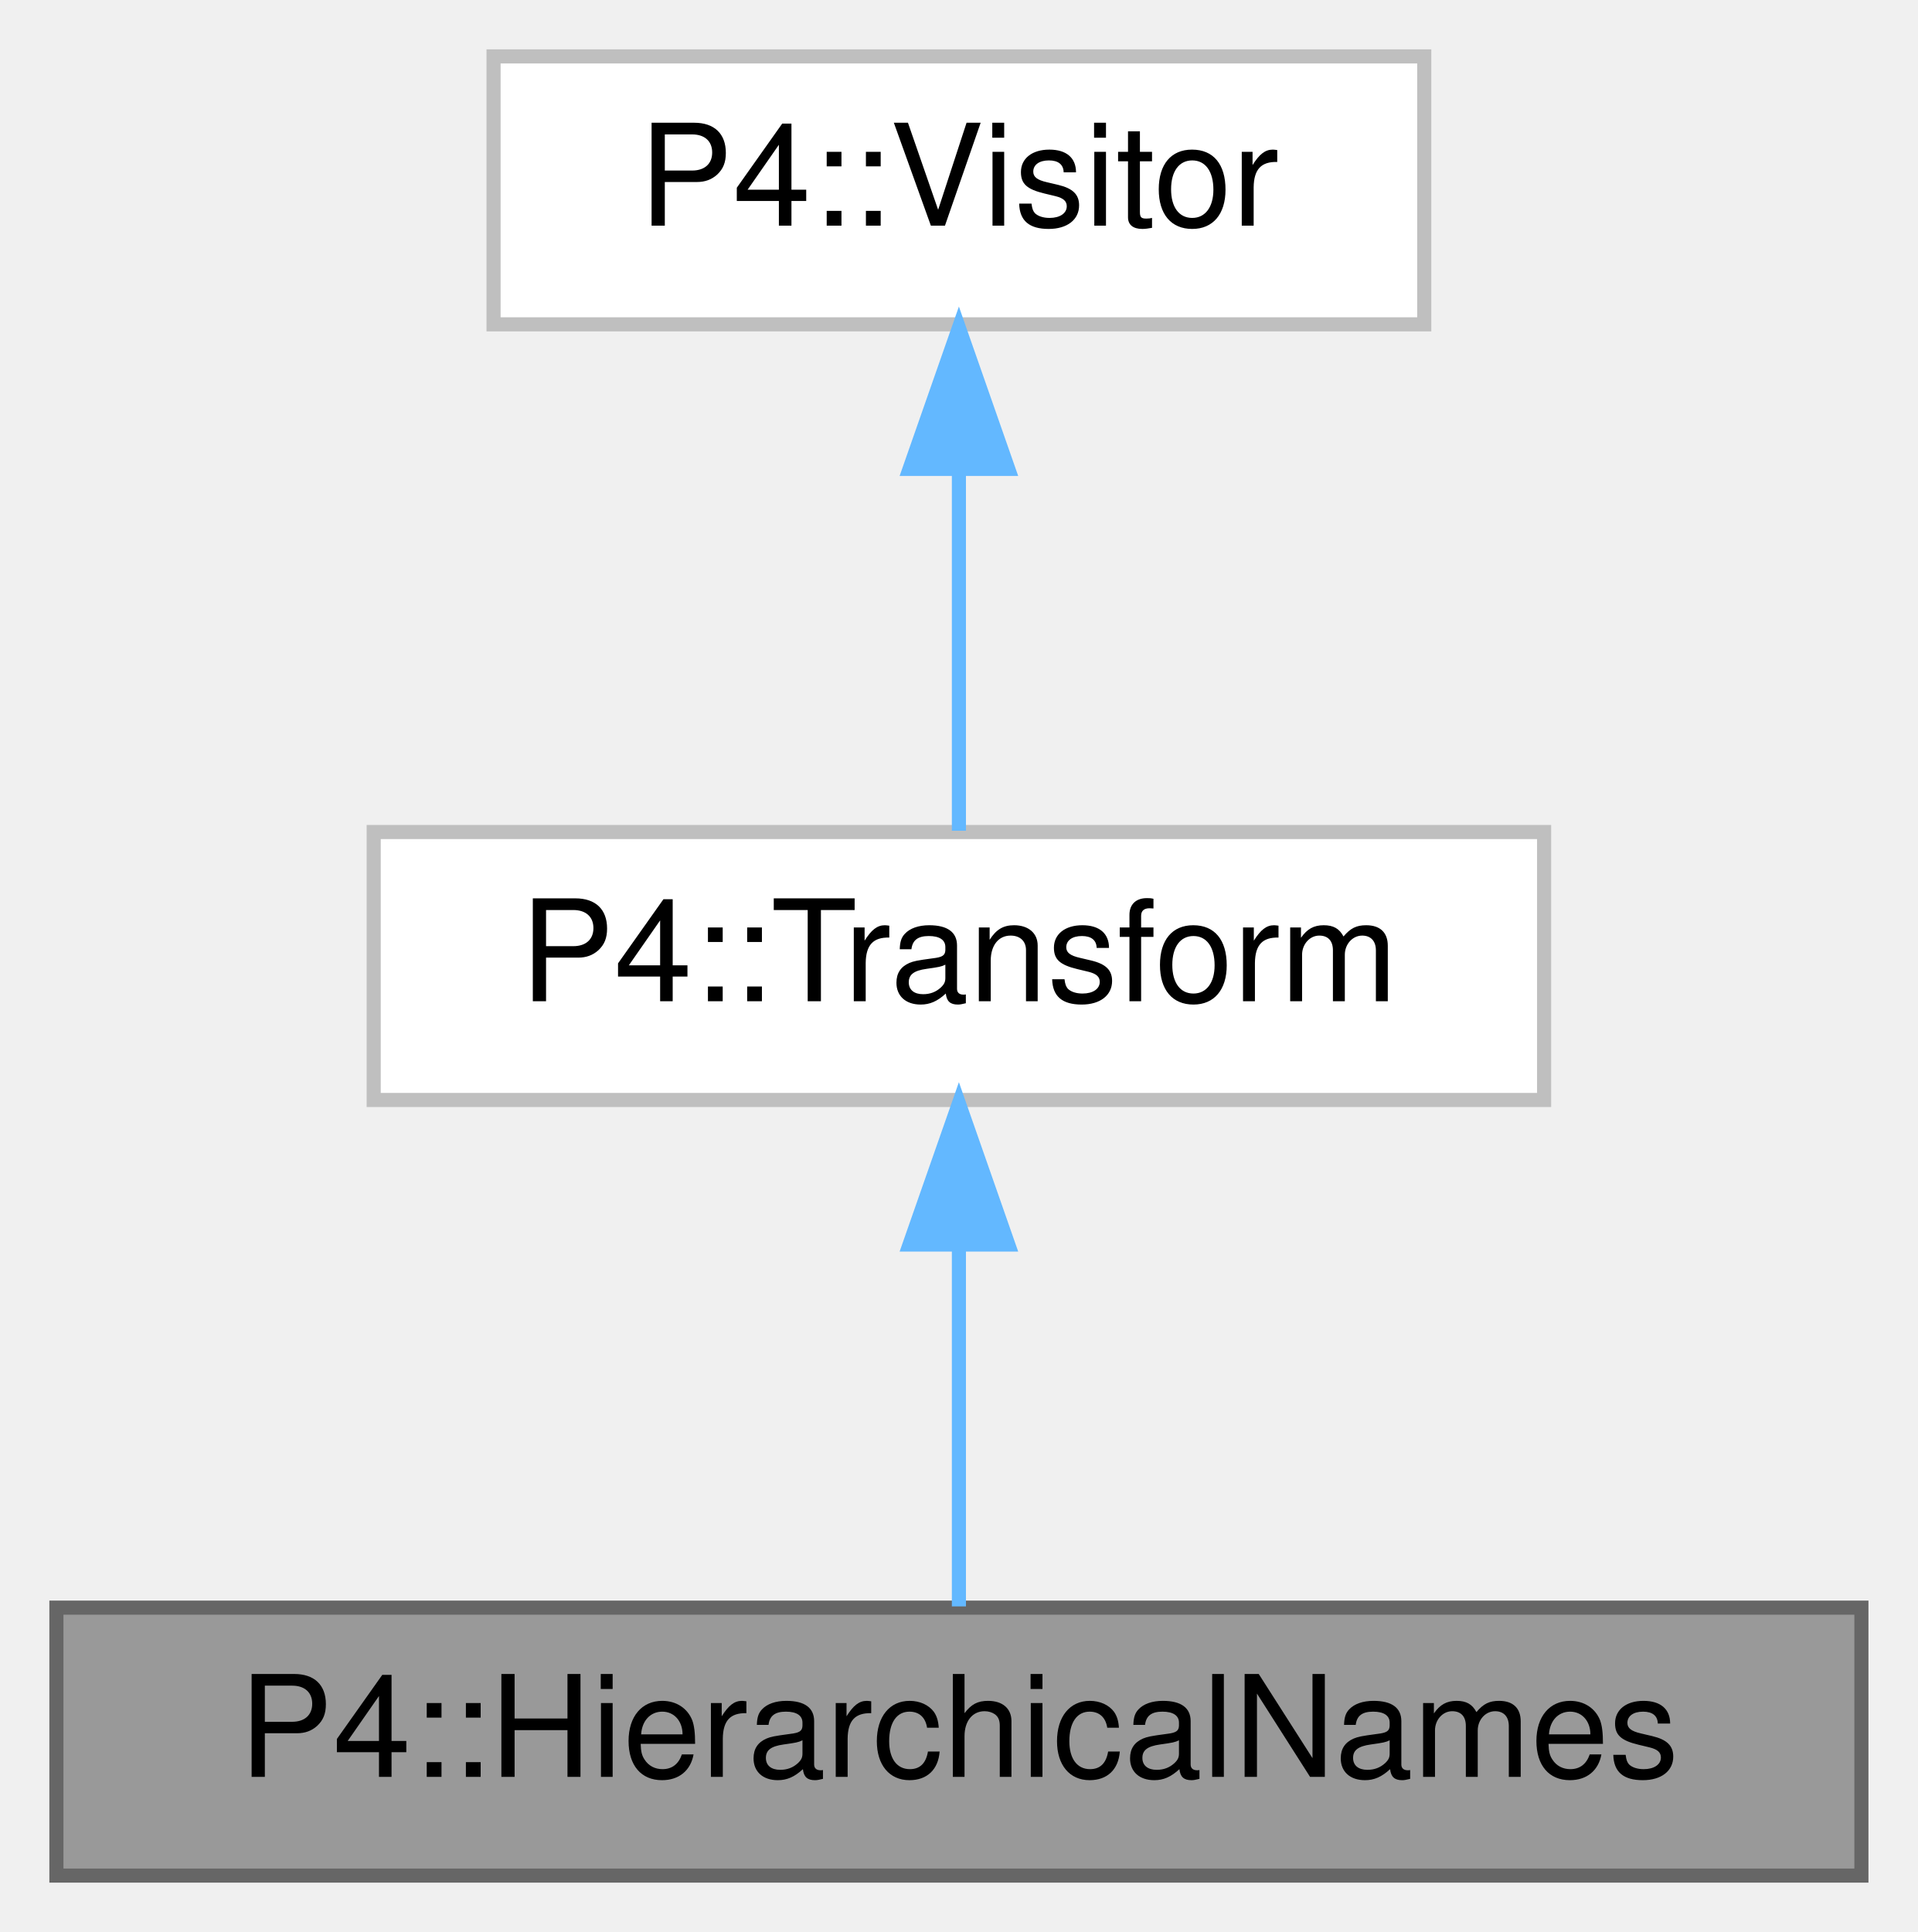
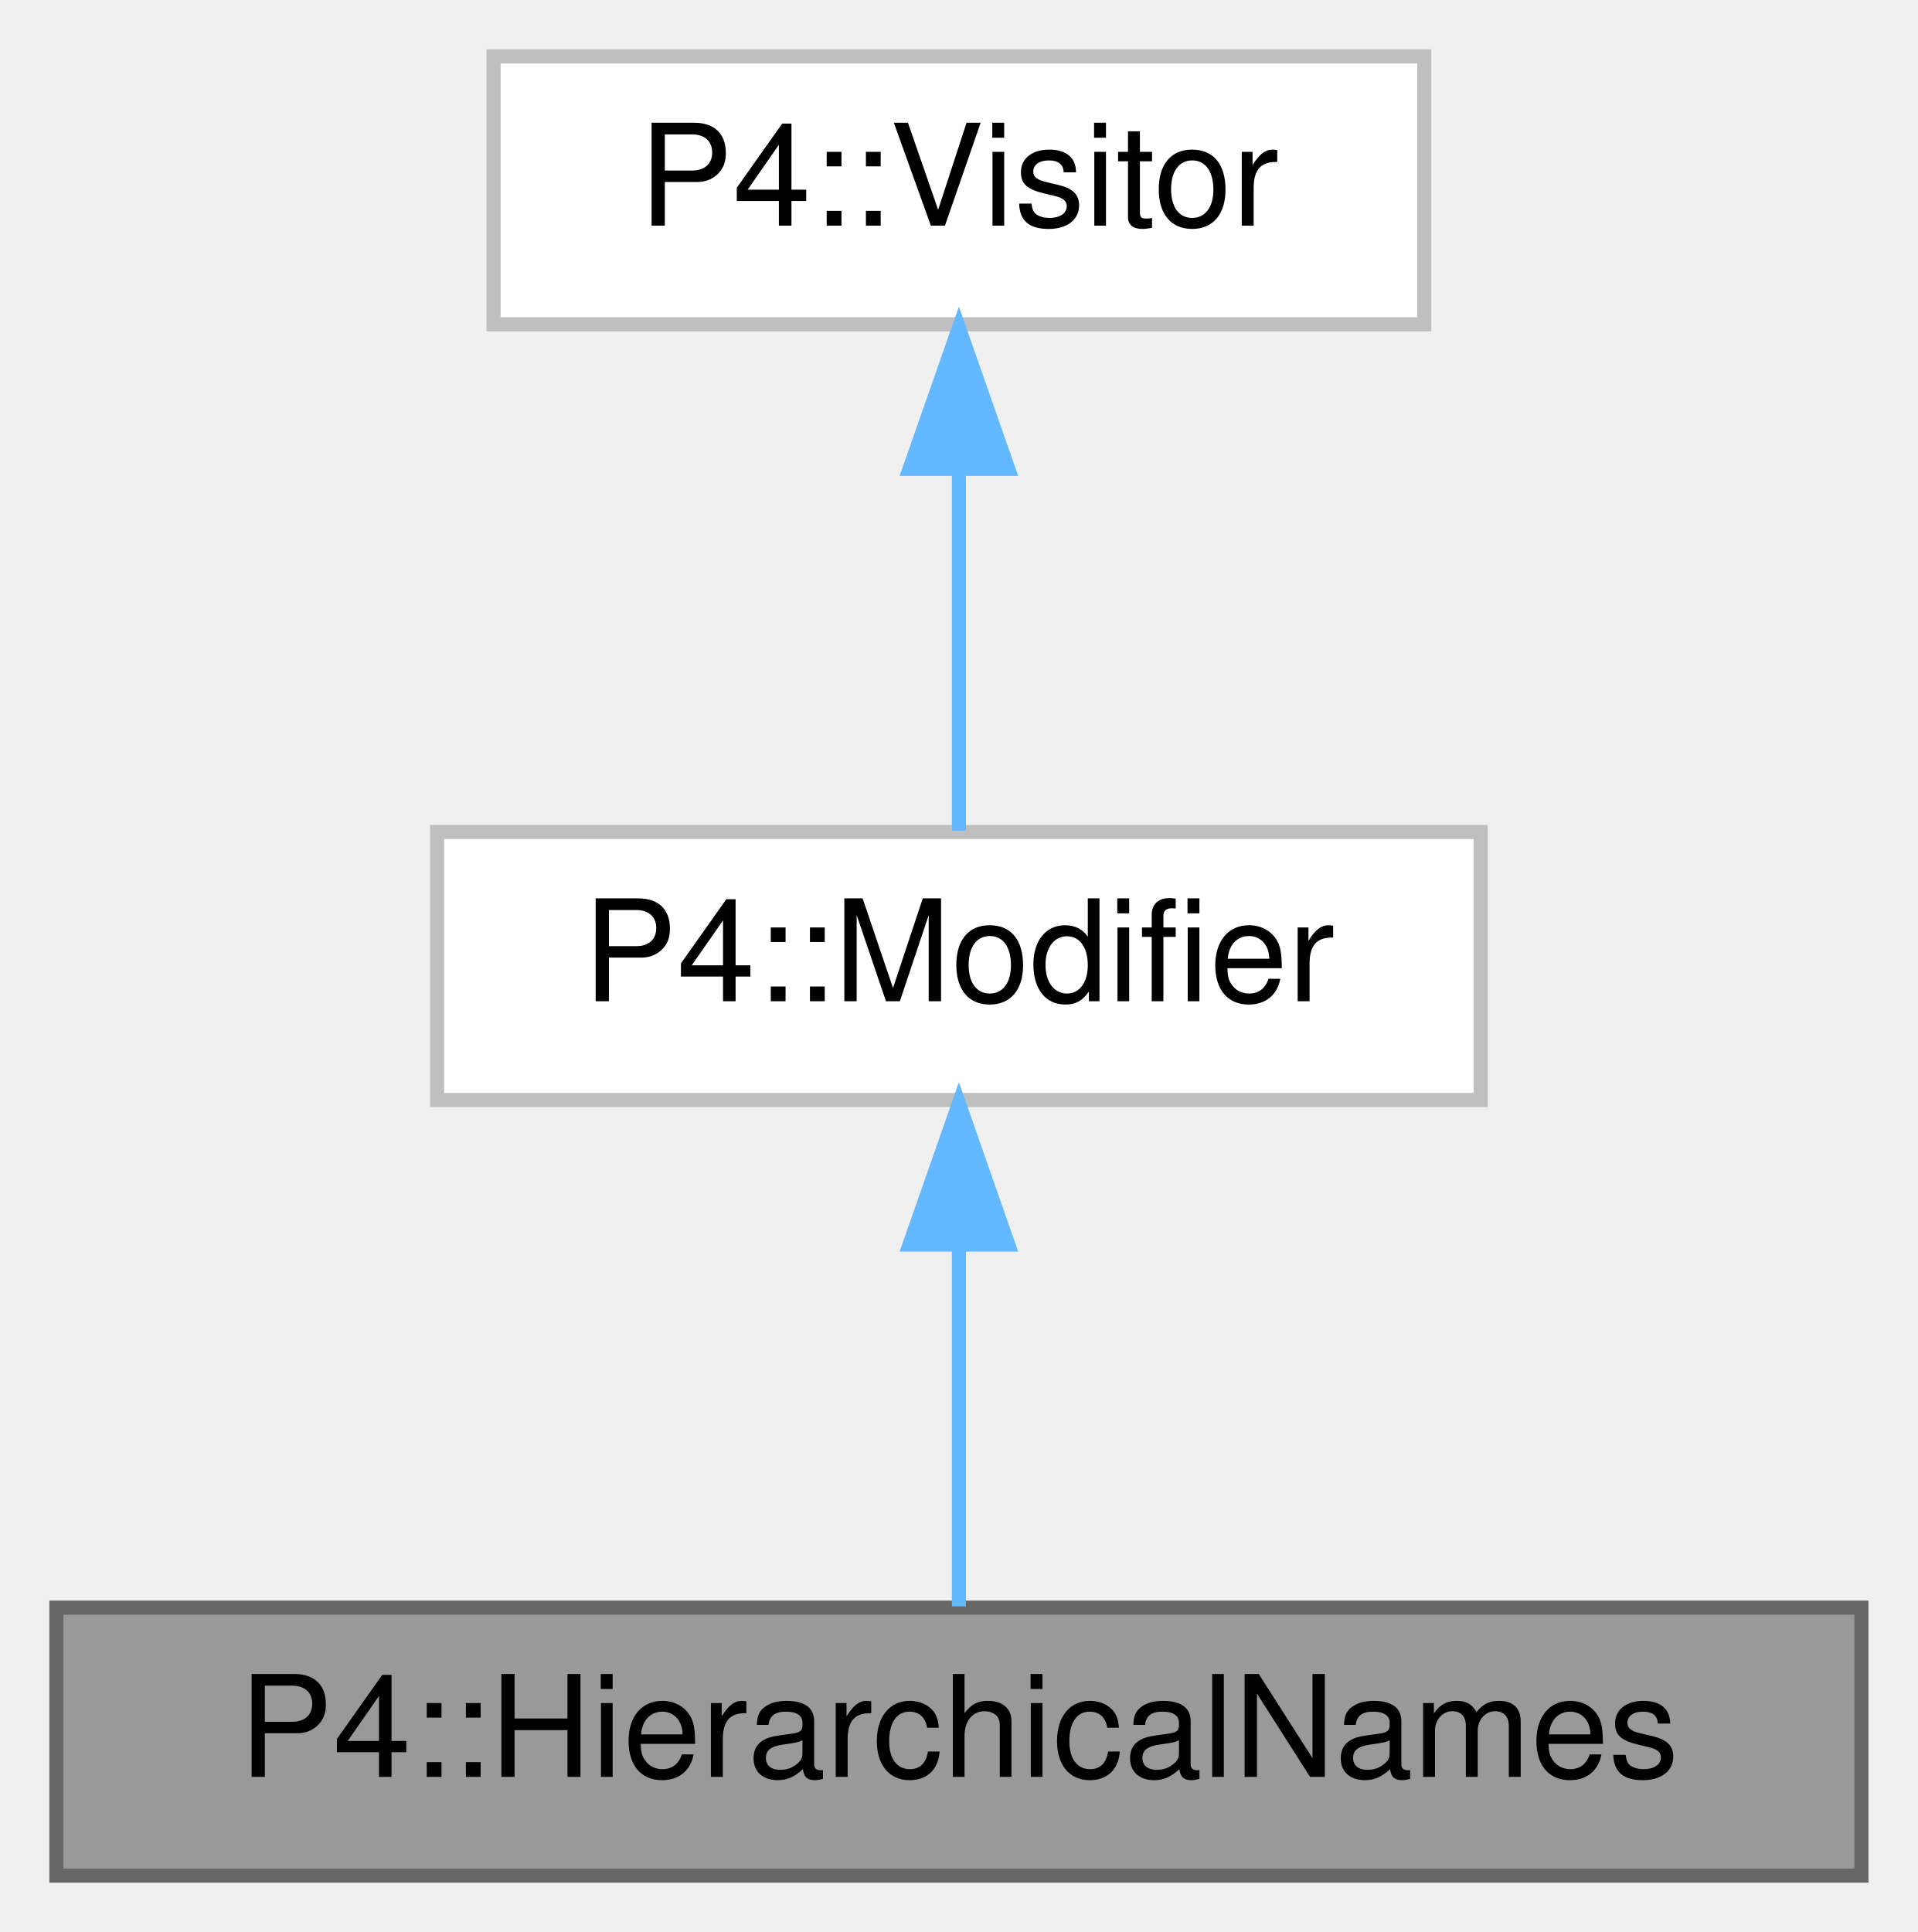
<svg xmlns="http://www.w3.org/2000/svg" xmlns:xlink="http://www.w3.org/1999/xlink" width="136pt" height="137pt" viewBox="0.00 0.00 136.00 137.00">
  <g id="graph0" class="graph" transform="scale(1 1) rotate(0) translate(4 133)">
    <g id="Node000001" class="node">
      <g id="a_Node000001">
        <a xlink:title=" ">
          <polygon fill="#999999" stroke="#666666" points="128,-19 0,-19 0,0 128,0 128,-19" />
          <text text-anchor="middle" x="64" y="-7" font-family="Helvetica,sans-Serif" font-size="10.00">P4::HierarchicalNames</text>
        </a>
      </g>
    </g>
    <g id="Node000002" class="node">
      <g id="a_Node000002">
-         <a xlink:href="class_p4_1_1_transform.html" target="_top" xlink:title=" ">
-           <polygon fill="white" stroke="#bfbfbf" points="105.5,-74 22.5,-74 22.5,-55 105.5,-55 105.5,-74" />
-           <text text-anchor="middle" x="64" y="-62" font-family="Helvetica,sans-Serif" font-size="10.00">P4::Transform</text>
+         <a xlink:href="class_p4_1_1_modifier.html" target="_top" xlink:title=" ">
+           <polygon fill="white" stroke="#bfbfbf" points="101,-74 27,-74 27,-55 101,-55 101,-74" />
+           <text text-anchor="middle" x="64" y="-62" font-family="Helvetica,sans-Serif" font-size="10.00">P4::Modifier</text>
        </a>
      </g>
    </g>
    <g id="edge1_Node000001_Node000002" class="edge">
      <g id="a_edge1_Node000001_Node000002">
        <a xlink:title=" ">
          <path fill="none" stroke="#63b8ff" d="M64,-44.66C64,-35.93 64,-25.99 64,-19.09" />
          <polygon fill="#63b8ff" stroke="#63b8ff" points="60.5,-44.75 64,-54.75 67.5,-44.75 60.5,-44.75" />
        </a>
      </g>
    </g>
    <g id="Node000003" class="node">
      <g id="a_Node000003">
        <a xlink:href="class_p4_1_1_visitor.html" target="_top" xlink:title=" ">
          <polygon fill="white" stroke="#bfbfbf" points="97,-129 31,-129 31,-110 97,-110 97,-129" />
          <text text-anchor="middle" x="64" y="-117" font-family="Helvetica,sans-Serif" font-size="10.00">P4::Visitor</text>
        </a>
      </g>
    </g>
    <g id="edge2_Node000002_Node000003" class="edge">
      <g id="a_edge2_Node000002_Node000003">
        <a xlink:title=" ">
          <path fill="none" stroke="#63b8ff" d="M64,-99.66C64,-90.93 64,-80.99 64,-74.09" />
          <polygon fill="#63b8ff" stroke="#63b8ff" points="60.5,-99.75 64,-109.75 67.5,-99.75 60.5,-99.75" />
        </a>
      </g>
    </g>
  </g>
</svg>
